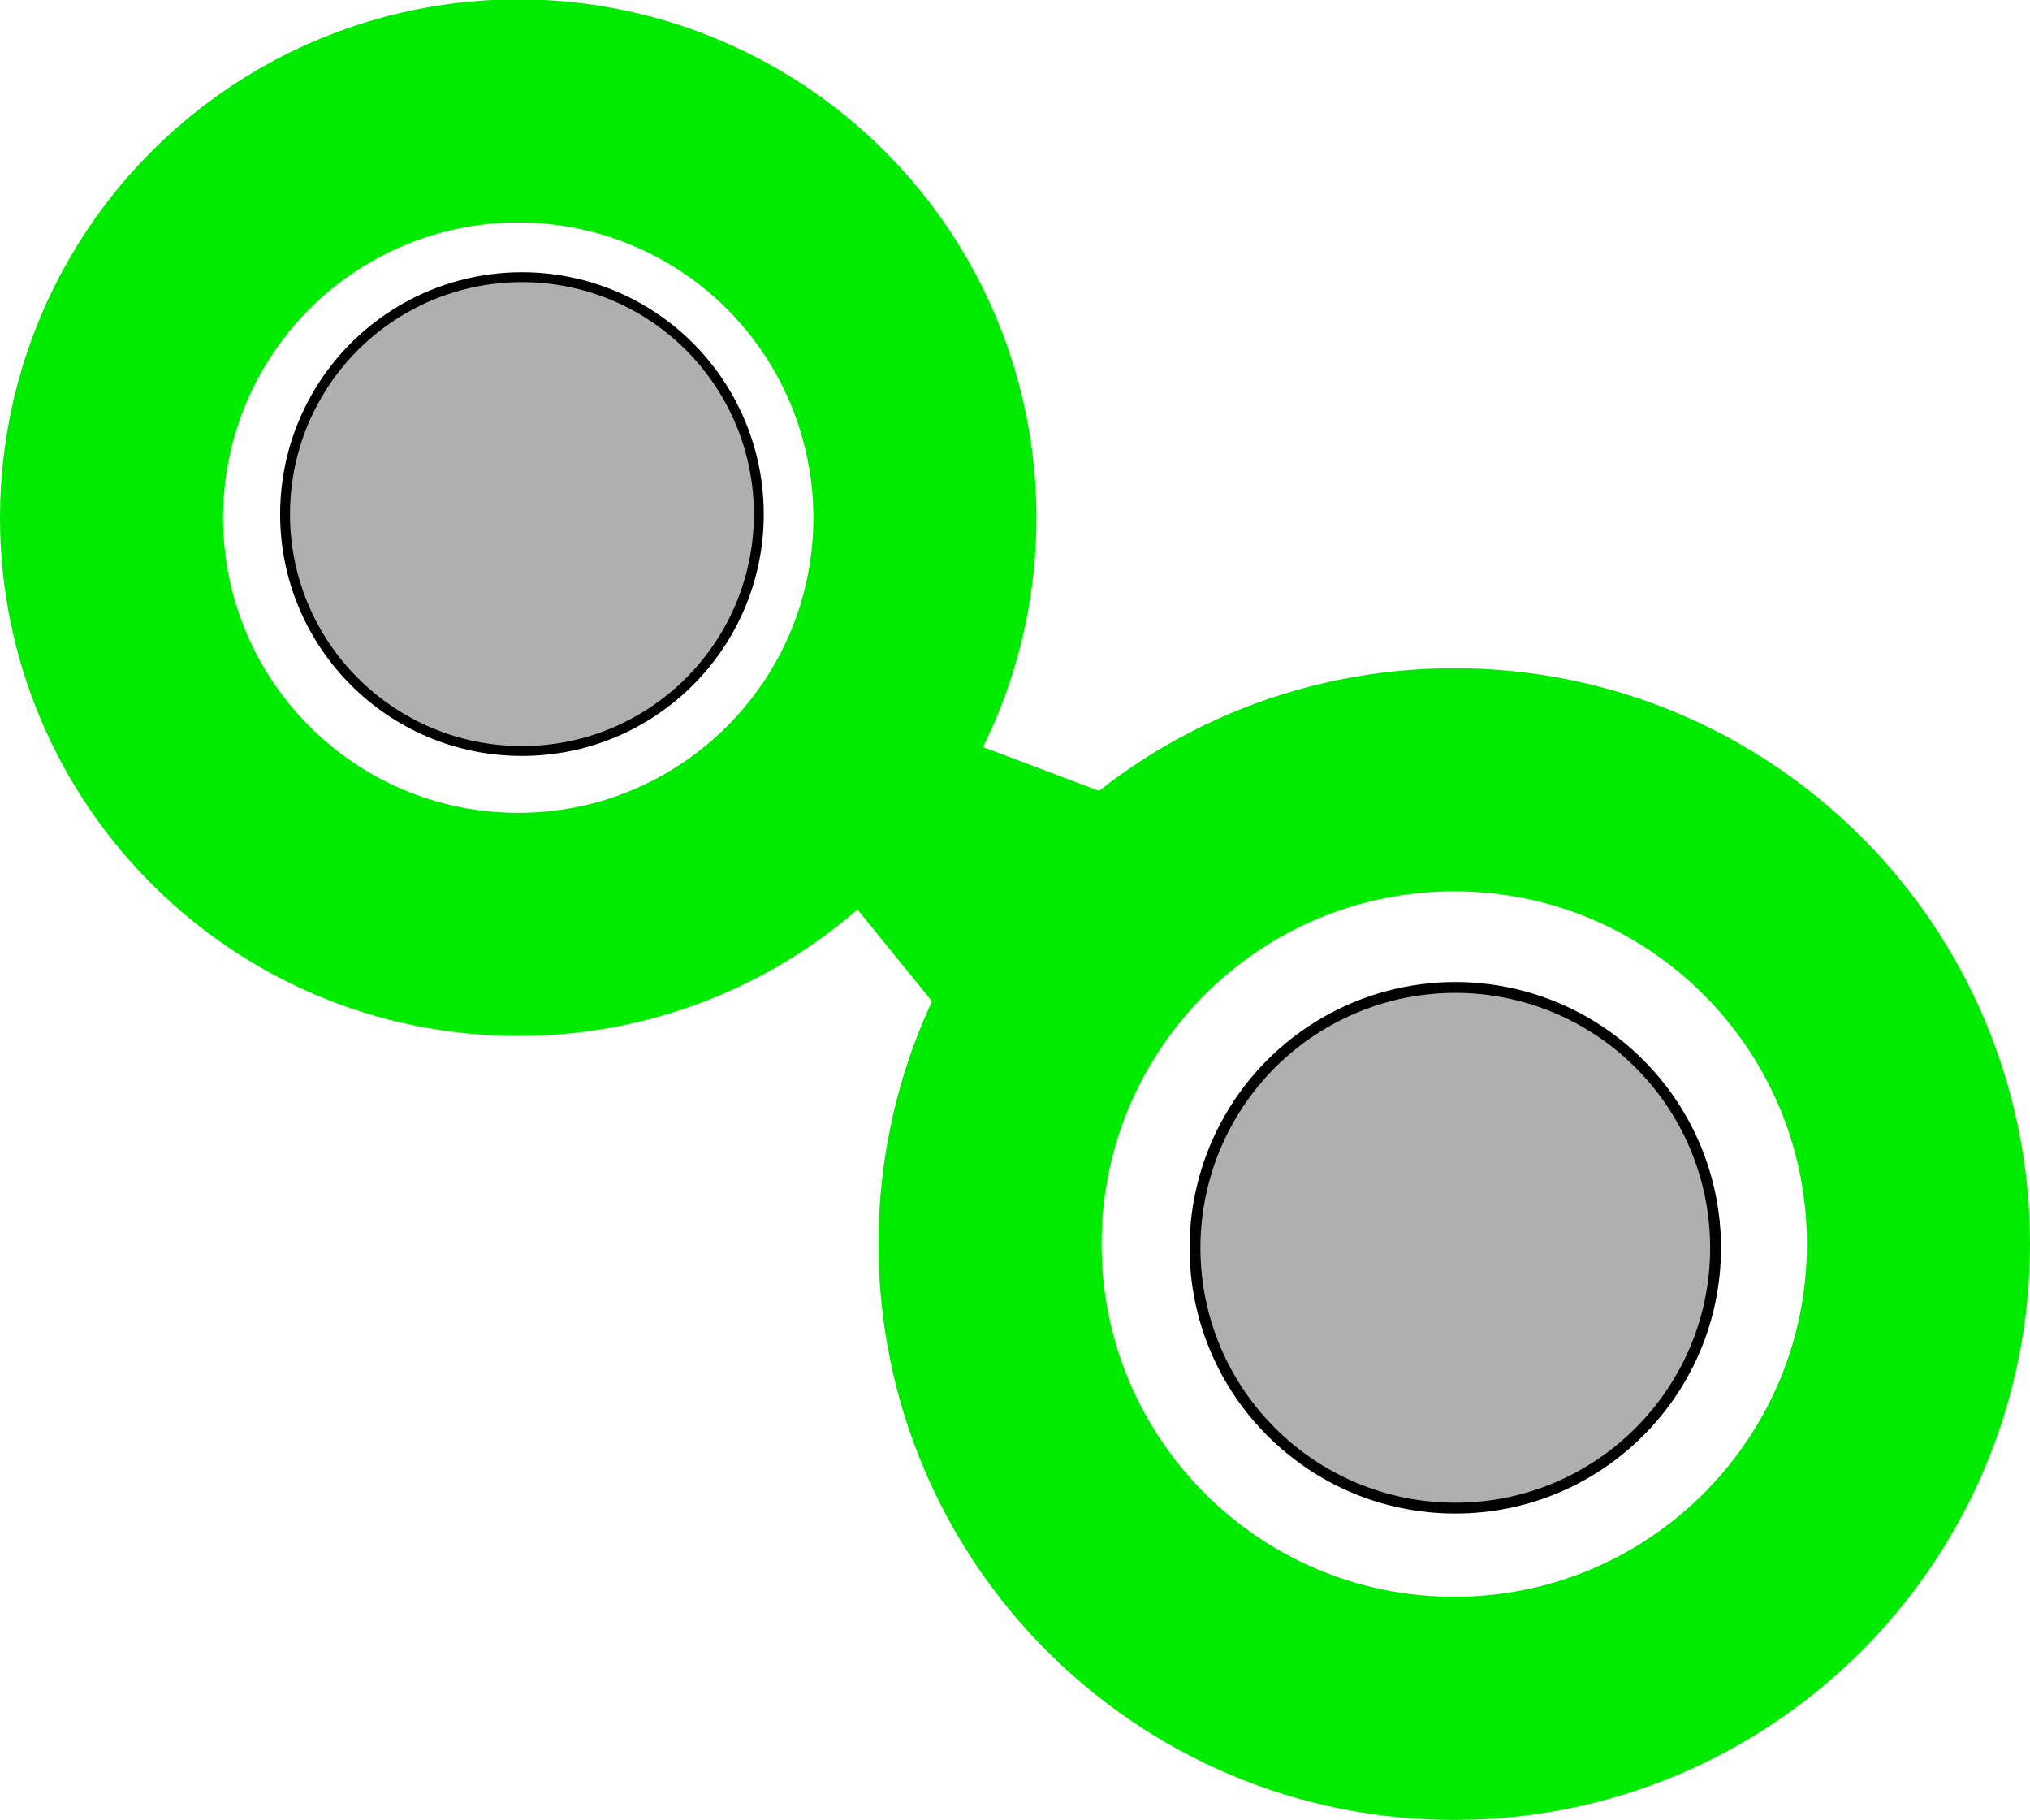
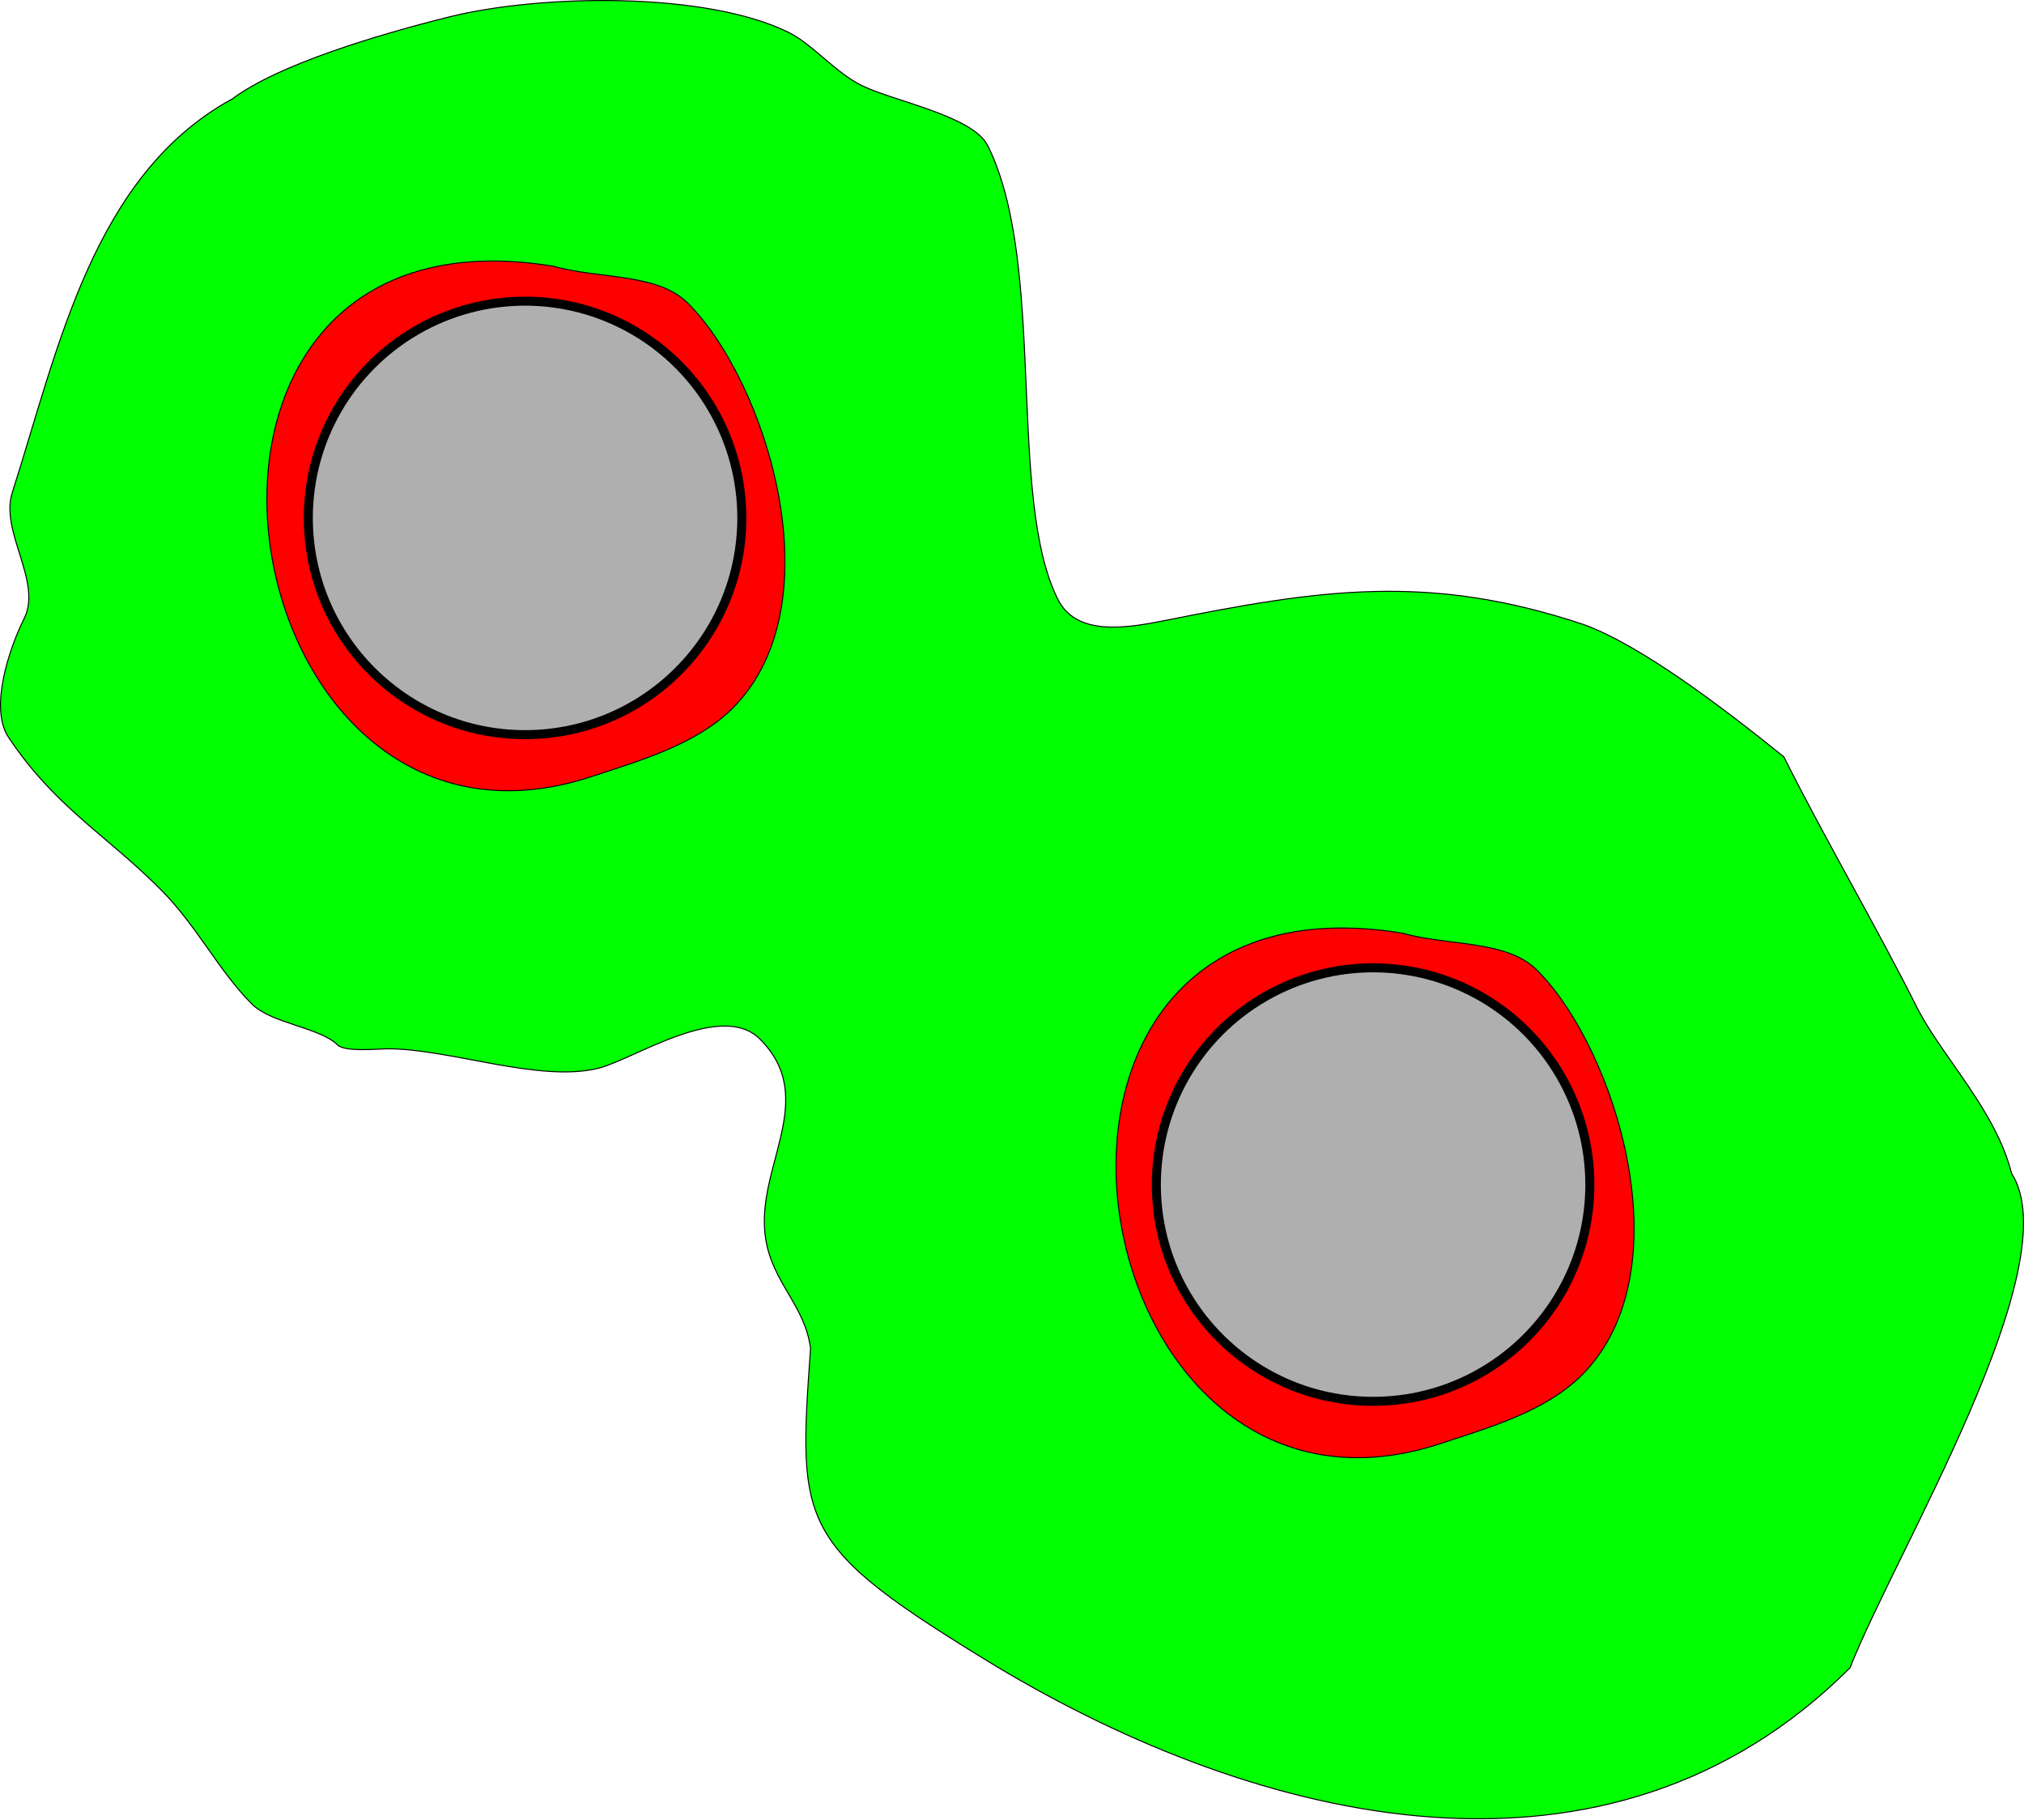
- <svg xmlns="http://www.w3.org/2000/svg" version="1.1" width="1819.894" height="1631.279" id="svg3921">
+ <svg xmlns="http://www.w3.org/2000/svg" version="1.1" width="1983.02" height="1782.43" id="svg3921">
  <defs id="defs3923" />
-   <path style="fill:none;stroke:#00eb00;stroke-width:200;stroke-linecap:butt;stroke-miterlimit:4;stroke-opacity:1;stroke-dasharray:none;stroke-dashoffset:0" id="path3929-0-6" d="m 829.179,464.59 a 364.59,364.59 0 0 1 -729.179,0 364.59,364.59 0 1 1 729.179,0 z" />
-   <path style="fill:#afafaf;fill-opacity:1;stroke:#000000;stroke-width:8.848;stroke-linecap:butt;stroke-miterlimit:4;stroke-opacity:1;stroke-dasharray:none;stroke-dashoffset:0" id="path3929-2" d="m 680.28,461.261 a 212.362,212.362 0 0 1 -424.723,0 212.362,212.362 0 1 1 424.723,0 z" />
-   <path style="fill:none;stroke:#00eb00;stroke-width:200;stroke-linecap:butt;stroke-linejoin:round;stroke-miterlimit:4;stroke-opacity:1;stroke-dasharray:none;stroke-dashoffset:0" id="path3929-0-6-4" d="m 1719.894,1115.108 a 416.171,416.171 0 0 1 -832.343,0 416.171,416.171 0 1 1 832.343,0 z" />
-   <path style="fill:#afafaf;fill-opacity:1;stroke:#000000;stroke-width:9.723;stroke-linecap:butt;stroke-miterlimit:4;stroke-opacity:1;stroke-dasharray:none;stroke-dashoffset:0" id="path3929-2-4" d="m 1538.021,1118.933 a 233.353,233.353 0 0 1 -466.705,0 233.353,233.353 0 1 1 466.705,0 z" />
-   <path style="fill:#00eb00;fill-opacity:1;stroke:#00eb00;stroke-width:0.777px;stroke-linecap:butt;stroke-linejoin:miter;stroke-opacity:1" id="path4816" d="M 948.898,994.75 1125.818,762.345 810.795,643.451 723.204,758.512 932.446,1016.23 z" />
+   <path style="fill:#00ff00;stroke:#000000;stroke-width:1px;stroke-linecap:butt;stroke-linejoin:miter;stroke-opacity:1" d="M 12.193,482.097 C -0.655,520.641 41.816,569.703 23.636,606.062 9.598,634.138 -10.932,693.433 8.379,722.399 53.769,790.484 103.177,817.197 157.137,871.157 c 35.66,35.66 57.056,79.942 89.636,112.522 19.056,19.056 66.966,23.102 83.915,40.05 7.274,7.274 39.557,3.814 49.586,3.814 60.344,0 148.54,33.43 205.973,19.072 34.737,-8.684 120.388,-66.513 158.294,-28.607 59.283,59.283 -5.914,126.626 5.721,196.437 7.237,43.423 38.605,64.723 43.865,106.801 -12.401,175.251 -13.415,192.276 181.18,310.866 259.772,155.863 600.592,238.556 837.241,1.907 44.415,-113.412 215.837,-394.434 158.294,-484.417 -15.491,-60.998 -65.85,-111.742 -91.543,-160.201 -41.414,-82.828 -90.947,-166.637 -131.594,-247.93 -56.484,-45.497 -138.906,-108.966 -196.437,-129.687 -151.401,-50.467 -257.435,-34.335 -410.038,-3.814 -39.789,7.958 -86.871,15.067 -104.894,-20.979 C 986.324,486.967 1025.845,258.959 967.678,142.624 953.015,113.298 875.063,99.177 843.713,83.502 818.31,70.8 796.159,43.514 773.148,32.009 692.511,-8.31 530.21,-5.952 439.396,16.751 372.95,33.363 273.232,62.704 227.702,96.852 91.295,171.188 57.182,341.375 12.193,482.097 z" id="path3347" />
+   <path style="fill:#ff0000;stroke:#000000;stroke-width:1px;stroke-linecap:butt;stroke-linejoin:miter;stroke-opacity:1" d="M 542.382,260.867 C 111.17,189.822 218.397,881.251 580.525,760.542 625.234,745.639 681.659,729.973 717.84,693.791 819.342,592.29 751.342,374.469 673.976,297.103 644.016,267.144 586.647,273.514 542.382,260.867 z" id="path3349" />
+   <path style="fill:#afafaf;fill-opacity:1;stroke:#000000;stroke-width:8.848;stroke-linecap:butt;stroke-miterlimit:4;stroke-opacity:1;stroke-dasharray:none;stroke-dashoffset:0" id="path3929-2" d="m 726.802,507.865 a 212.362,212.362 0 0 1 -424.723,0 212.362,212.362 0 1 1 424.723,0 z" />
+   <path style="fill:#ff0000;stroke:#000000;stroke-width:1px;stroke-linecap:butt;stroke-linejoin:miter;stroke-opacity:1" d="m 1374.328,914.312 c -431.212,-71.045 -323.985,620.384 38.143,499.675 44.708,-14.903 101.134,-30.569 137.315,-66.75 101.501,-101.501 33.502,-319.322 -43.864,-396.688 -29.959,-29.959 -87.329,-23.589 -131.594,-36.236 z" id="path3349-2" />
+   <path style="fill:#afafaf;fill-opacity:1;stroke:#000000;stroke-width:8.848;stroke-linecap:butt;stroke-miterlimit:4;stroke-opacity:1;stroke-dasharray:none;stroke-dashoffset:0" id="path3929-2-9" d="m 1557.656,1161.044 a 212.362,212.362 0 0 1 -424.723,0 212.362,212.362 0 1 1 424.723,0 z" />
</svg>
